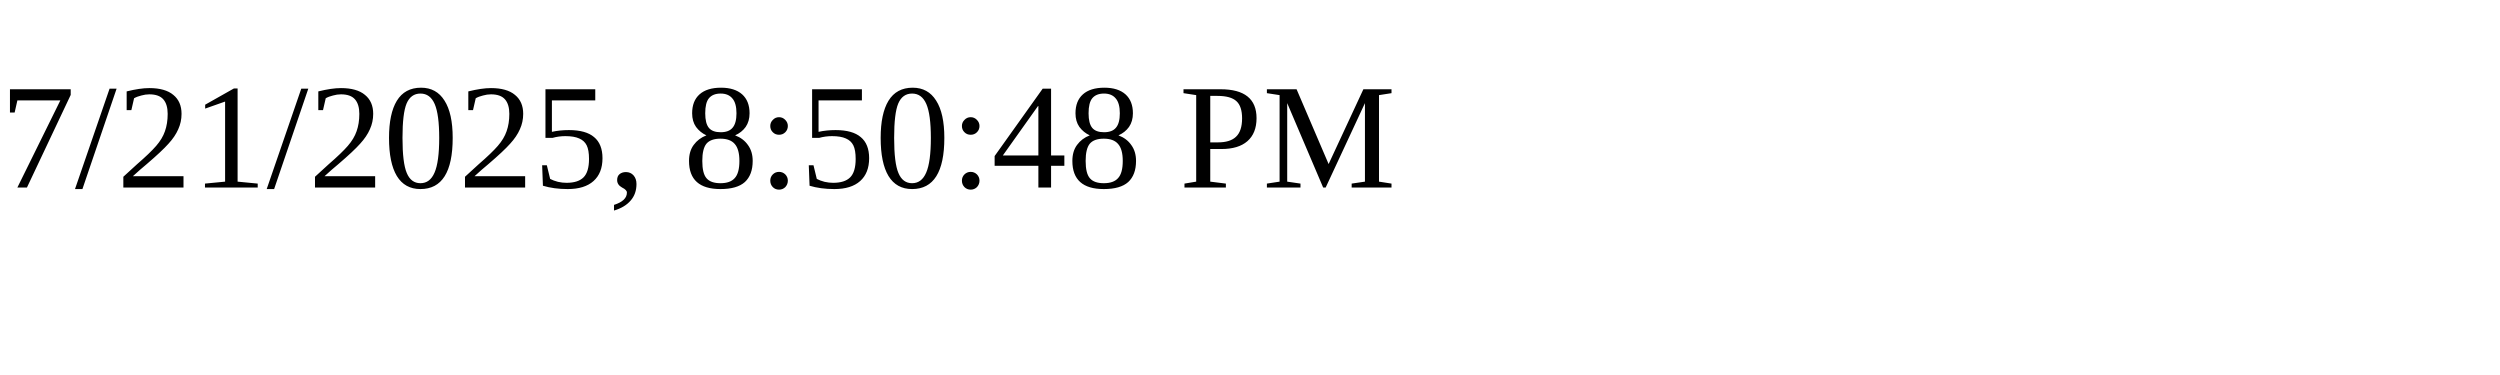
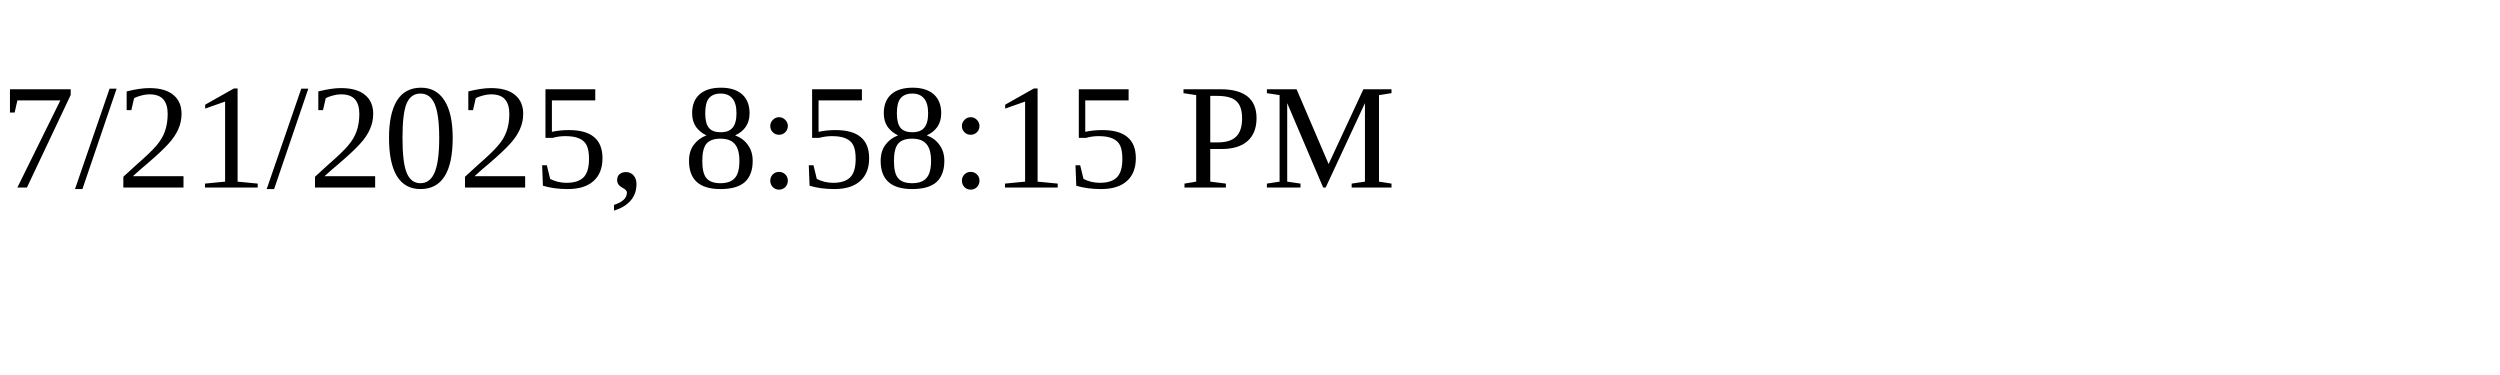
<svg xmlns="http://www.w3.org/2000/svg" height="30" width="200">
-   <text x="0" y="15">7/21/2025, 8:50:48 PM</text>
+   <text x="0" y="15">7/21/2025, 8:58:15 PM</text>
</svg>
